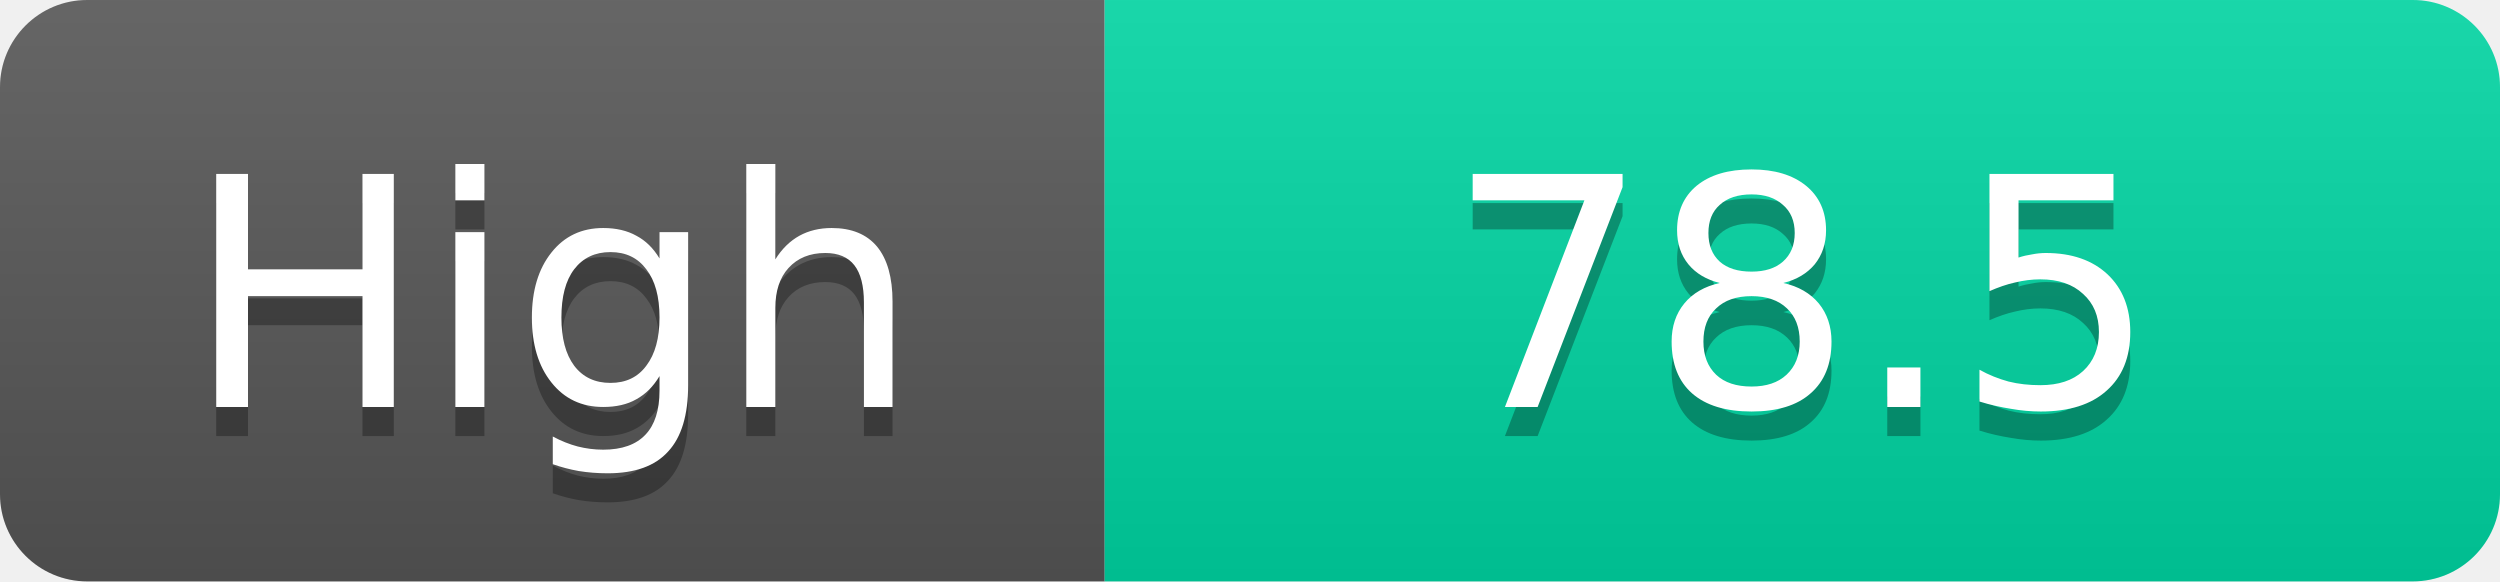
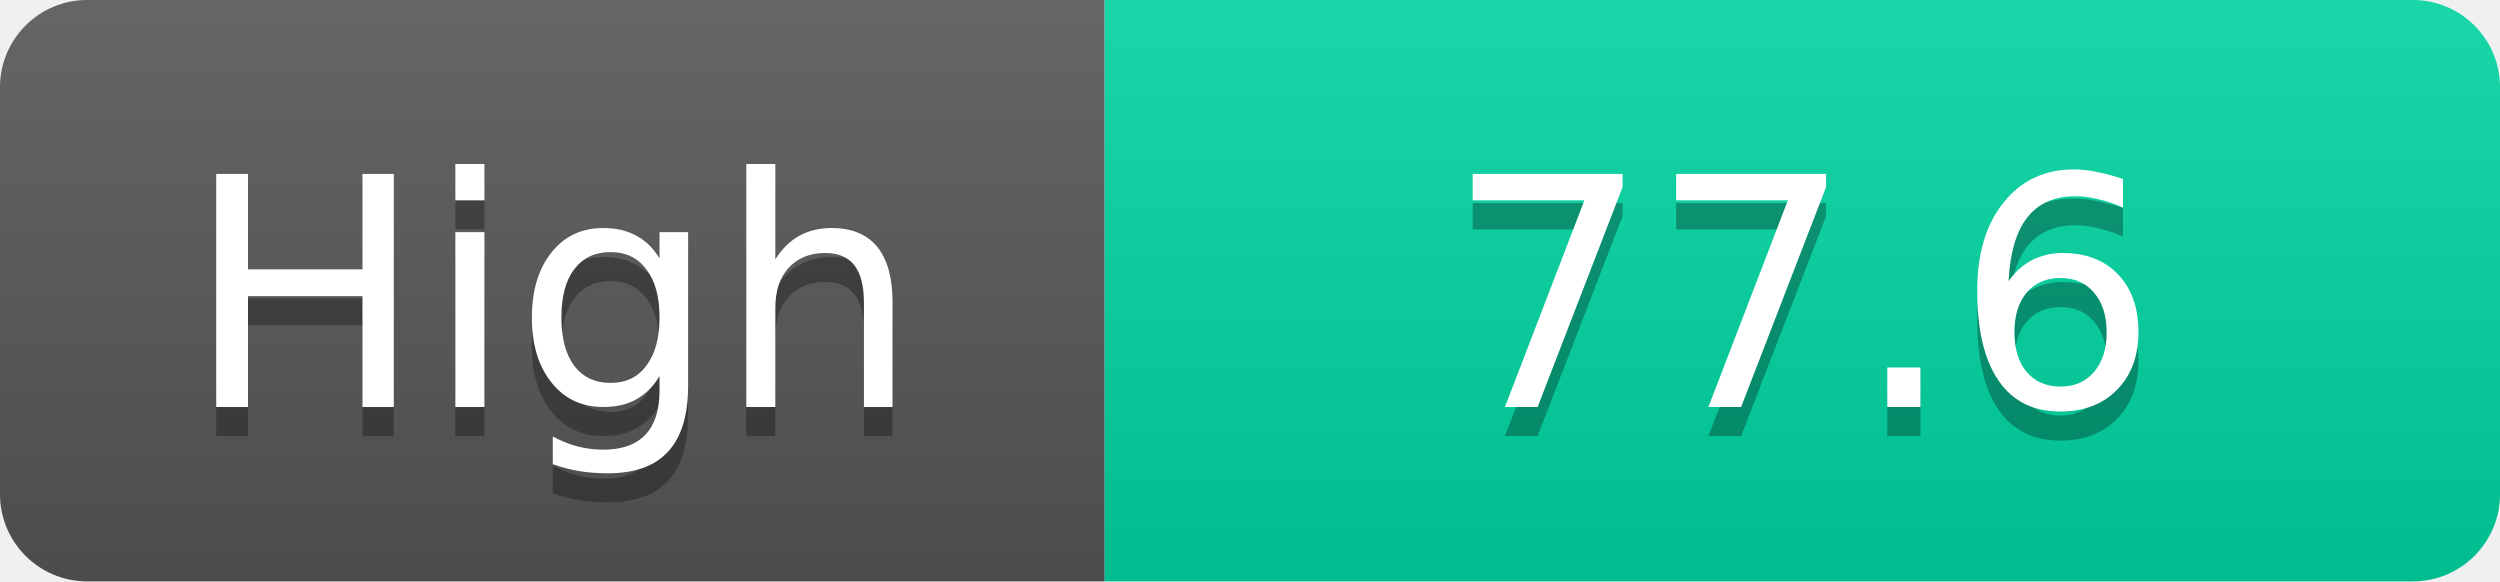
<svg xmlns="http://www.w3.org/2000/svg" width="86" height="20">
  <linearGradient id="s" x2="0" y2="100%">
    <stop offset="0" stop-color="#fff" stop-opacity=".1" />
    <stop offset="1" stop-opacity=".1" />
  </linearGradient>
  <clipPath id="r">
    <rect width="86" height="20" rx="3" fill="#fff" />
  </clipPath>
  <g clip-path="url(#r)">
    <rect width="38" height="20" fill="#555" />
    <rect x="38" width="48" height="20" fill="#00d2a0" />
    <rect width="86" height="20" fill="url(#s)" />
  </g>
  <g fill="#fff" text-anchor="middle" font-family="Verdana,Geneva,DejaVu Sans,sans-serif" text-rendering="geometricPrecision" font-size="11">
    <text x="19.0" y="15" fill="#010101" fill-opacity=".3">High</text>
    <text x="19.0" y="14">High</text>
-     <text x="62.0" y="15" fill="#010101" fill-opacity=".3">78.5</text>
-     <text x="62.0" y="14">78.5</text>
+     <text x="62.0" y="15" fill="#010101" fill-opacity=".3">77.6</text>
+     <text x="62.0" y="14">77.6</text>
  </g>
</svg>
